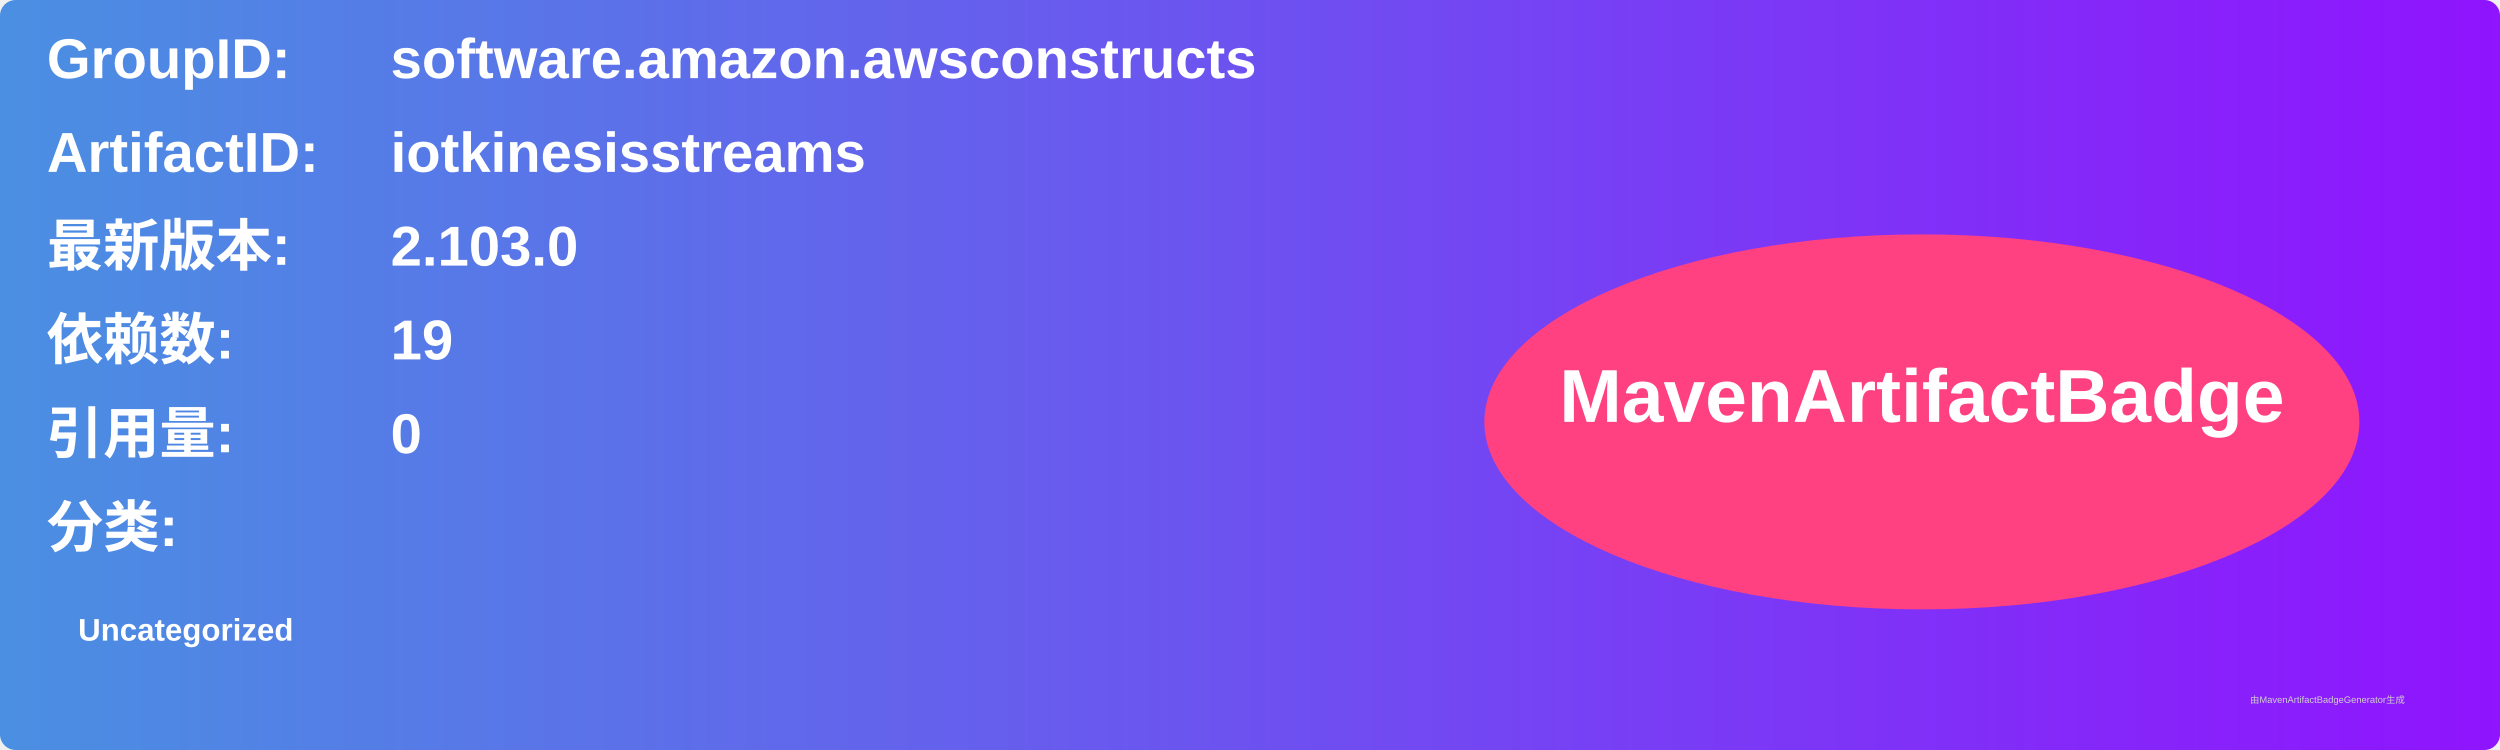
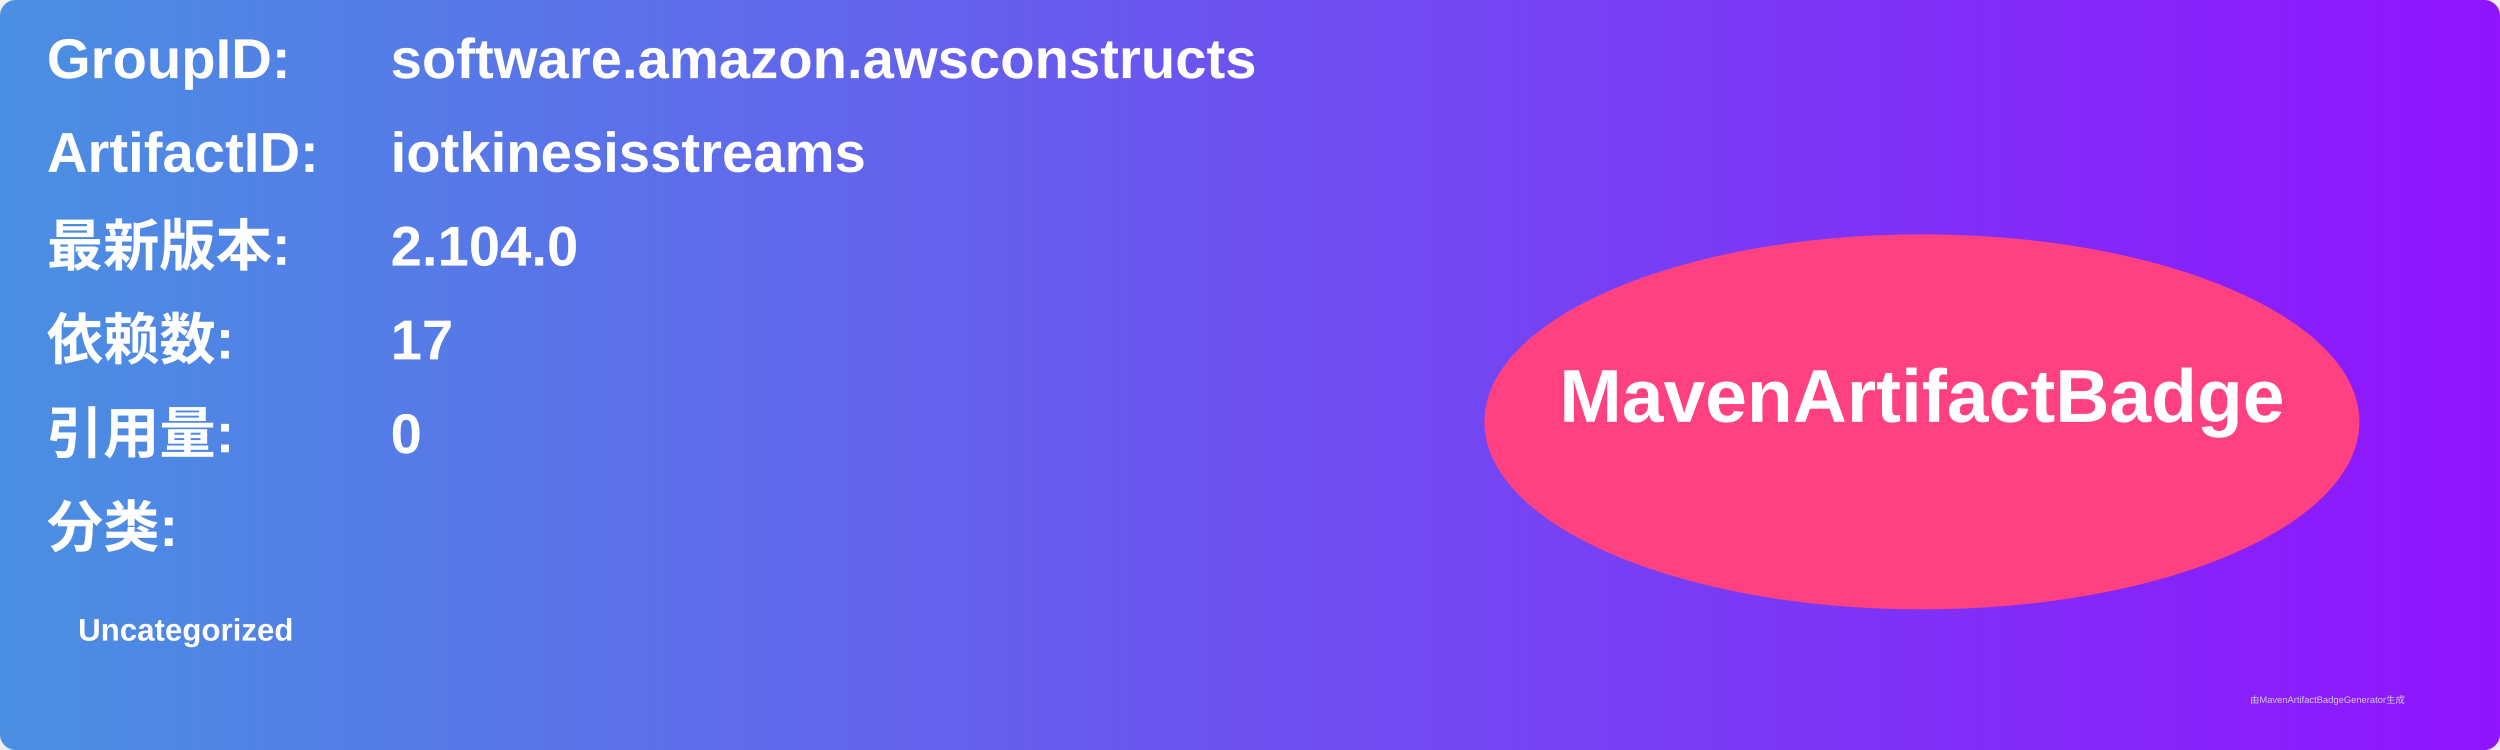
<svg xmlns="http://www.w3.org/2000/svg" width="800" height="240" viewBox="0 0 800 240">
  <linearGradient id="grad" x1="0%" y1="0%" x2="100%" y2="0%">
    <stop offset="0%" stop-color="#4a90e2" />
    <stop offset="100%" stop-color="#9013fe" />
  </linearGradient>
  <rect width="100%" height="100%" rx="5" ry="5" fill="url(#grad)" />
  <g transform="translate(15, 15)">
    <text x="0" y="10" font-family="Arial" font-size="18" fill="white" font-weight="bold" width="260">GroupID:</text>
    <text x="110" y="10" font-family="Arial" font-size="18" fill="white" font-weight="bold" width="460">software.amazon.awsconstructs</text>
    <text x="0" y="40" font-family="Arial" font-size="18" fill="white" font-weight="bold" width="260">ArtifactID:</text>
    <text x="110" y="40" font-family="Arial" font-size="18" fill="white" font-weight="bold" width="460">iotkinesisstreams</text>
    <text x="0" y="70" font-family="Arial" font-size="18" fill="white" font-weight="bold">最新版本:</text>
    <text x="110" y="70" font-family="Arial" font-size="18" fill="white" font-weight="bold">
-       <tspan font-weight="bold">2.103.0</tspan>
+       <tspan font-weight="bold">2.104.0</tspan>
    </text>
    <text x="0" y="100" font-family="Arial" font-size="18" fill="white" font-weight="bold">依赖数: </text>
    <text x="110" y="100" font-family="Arial" font-size="18" fill="white">
-       <tspan font-weight="bold">19</tspan>
+       <tspan font-weight="bold">17</tspan>
    </text>
    <text x="0" y="130" font-family="Arial" font-size="18" fill="white" font-weight="bold">引用量: </text>
    <text x="110" y="130" font-family="Arial" font-size="18" fill="white">
      <tspan font-weight="bold">0</tspan>
    </text>
    <text x="0" y="160" font-family="Arial" font-size="18" fill="white" font-weight="bold">分类:</text>
    <text x="10" y="190" font-family="Arial" font-size="10" fill="white">
      <tspan font-weight="bold">Uncategorized</tspan>
    </text>
    <ellipse cx="600" cy="120" rx="140" ry="60" fill="#ff4081" />
    <text x="600" y="120" text-anchor="middle" font-family="Arial" font-size="24" fill="white" font-weight="bold">MavenArtifactBadge</text>
  </g>
  <text x="720" y="225" font-family="Arial" font-size="3" fill="#d0d0d0">由MavenArtifactBadgeGenerator生成</text>
</svg>
